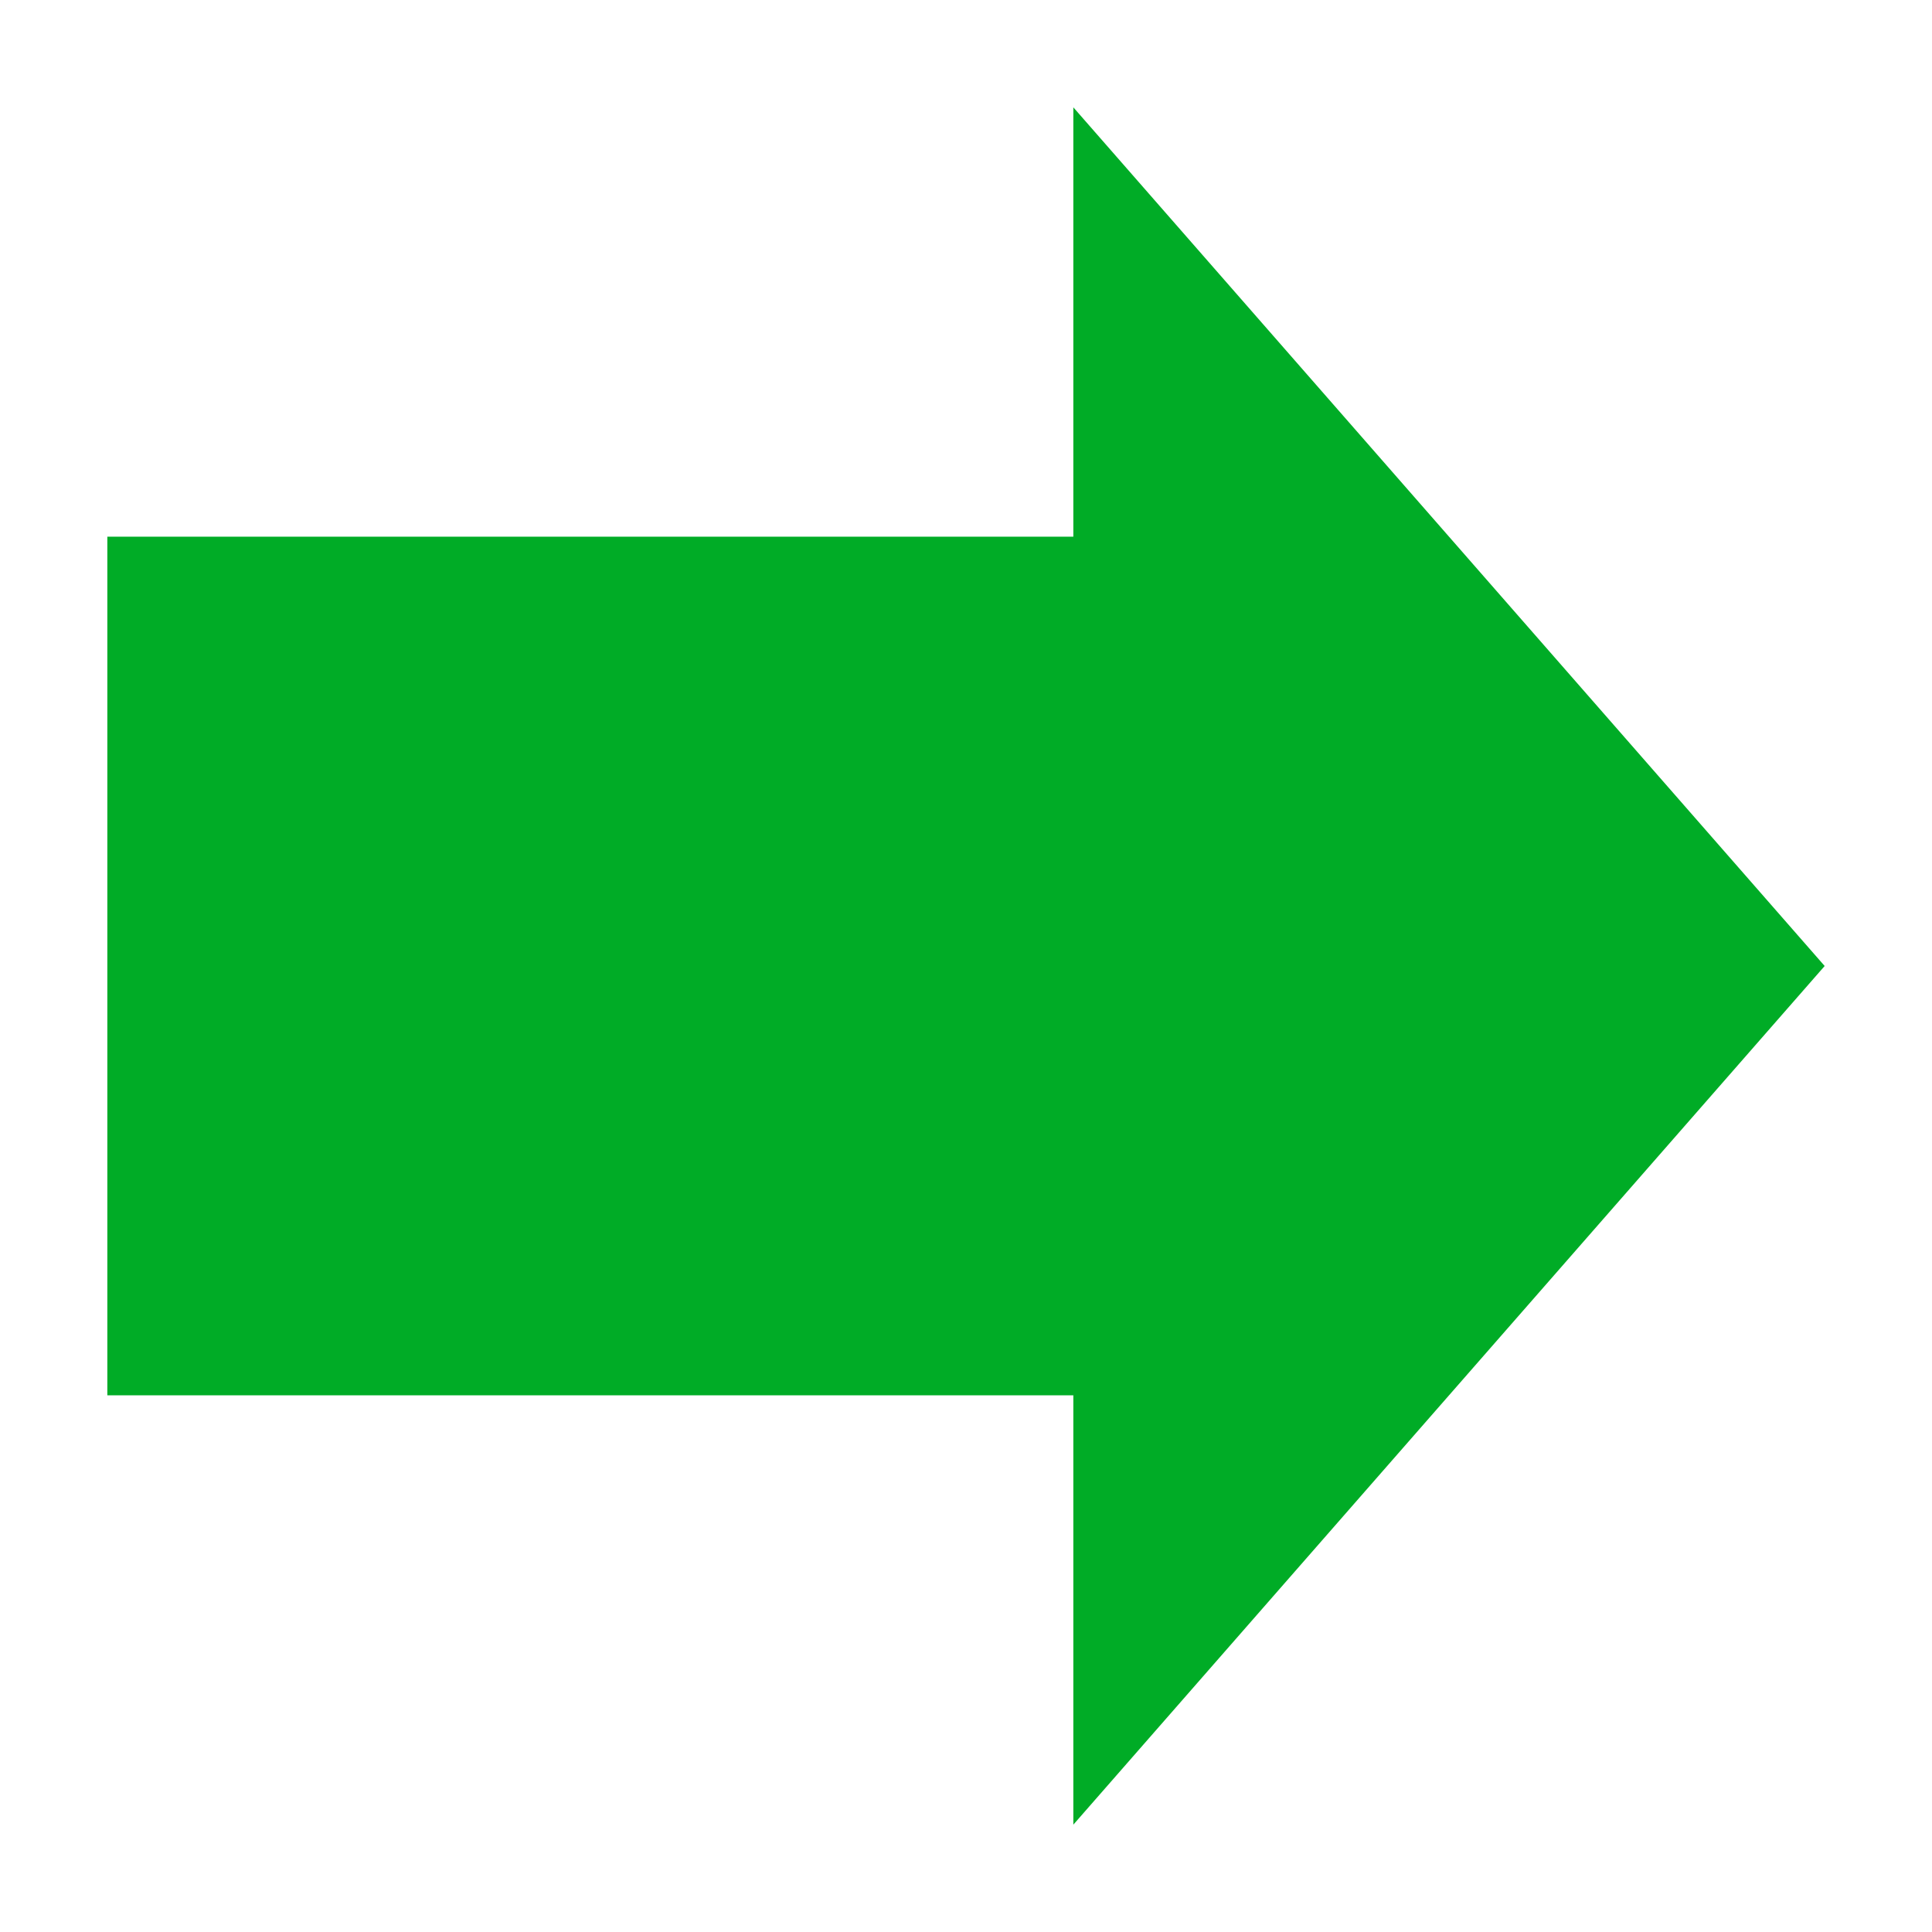
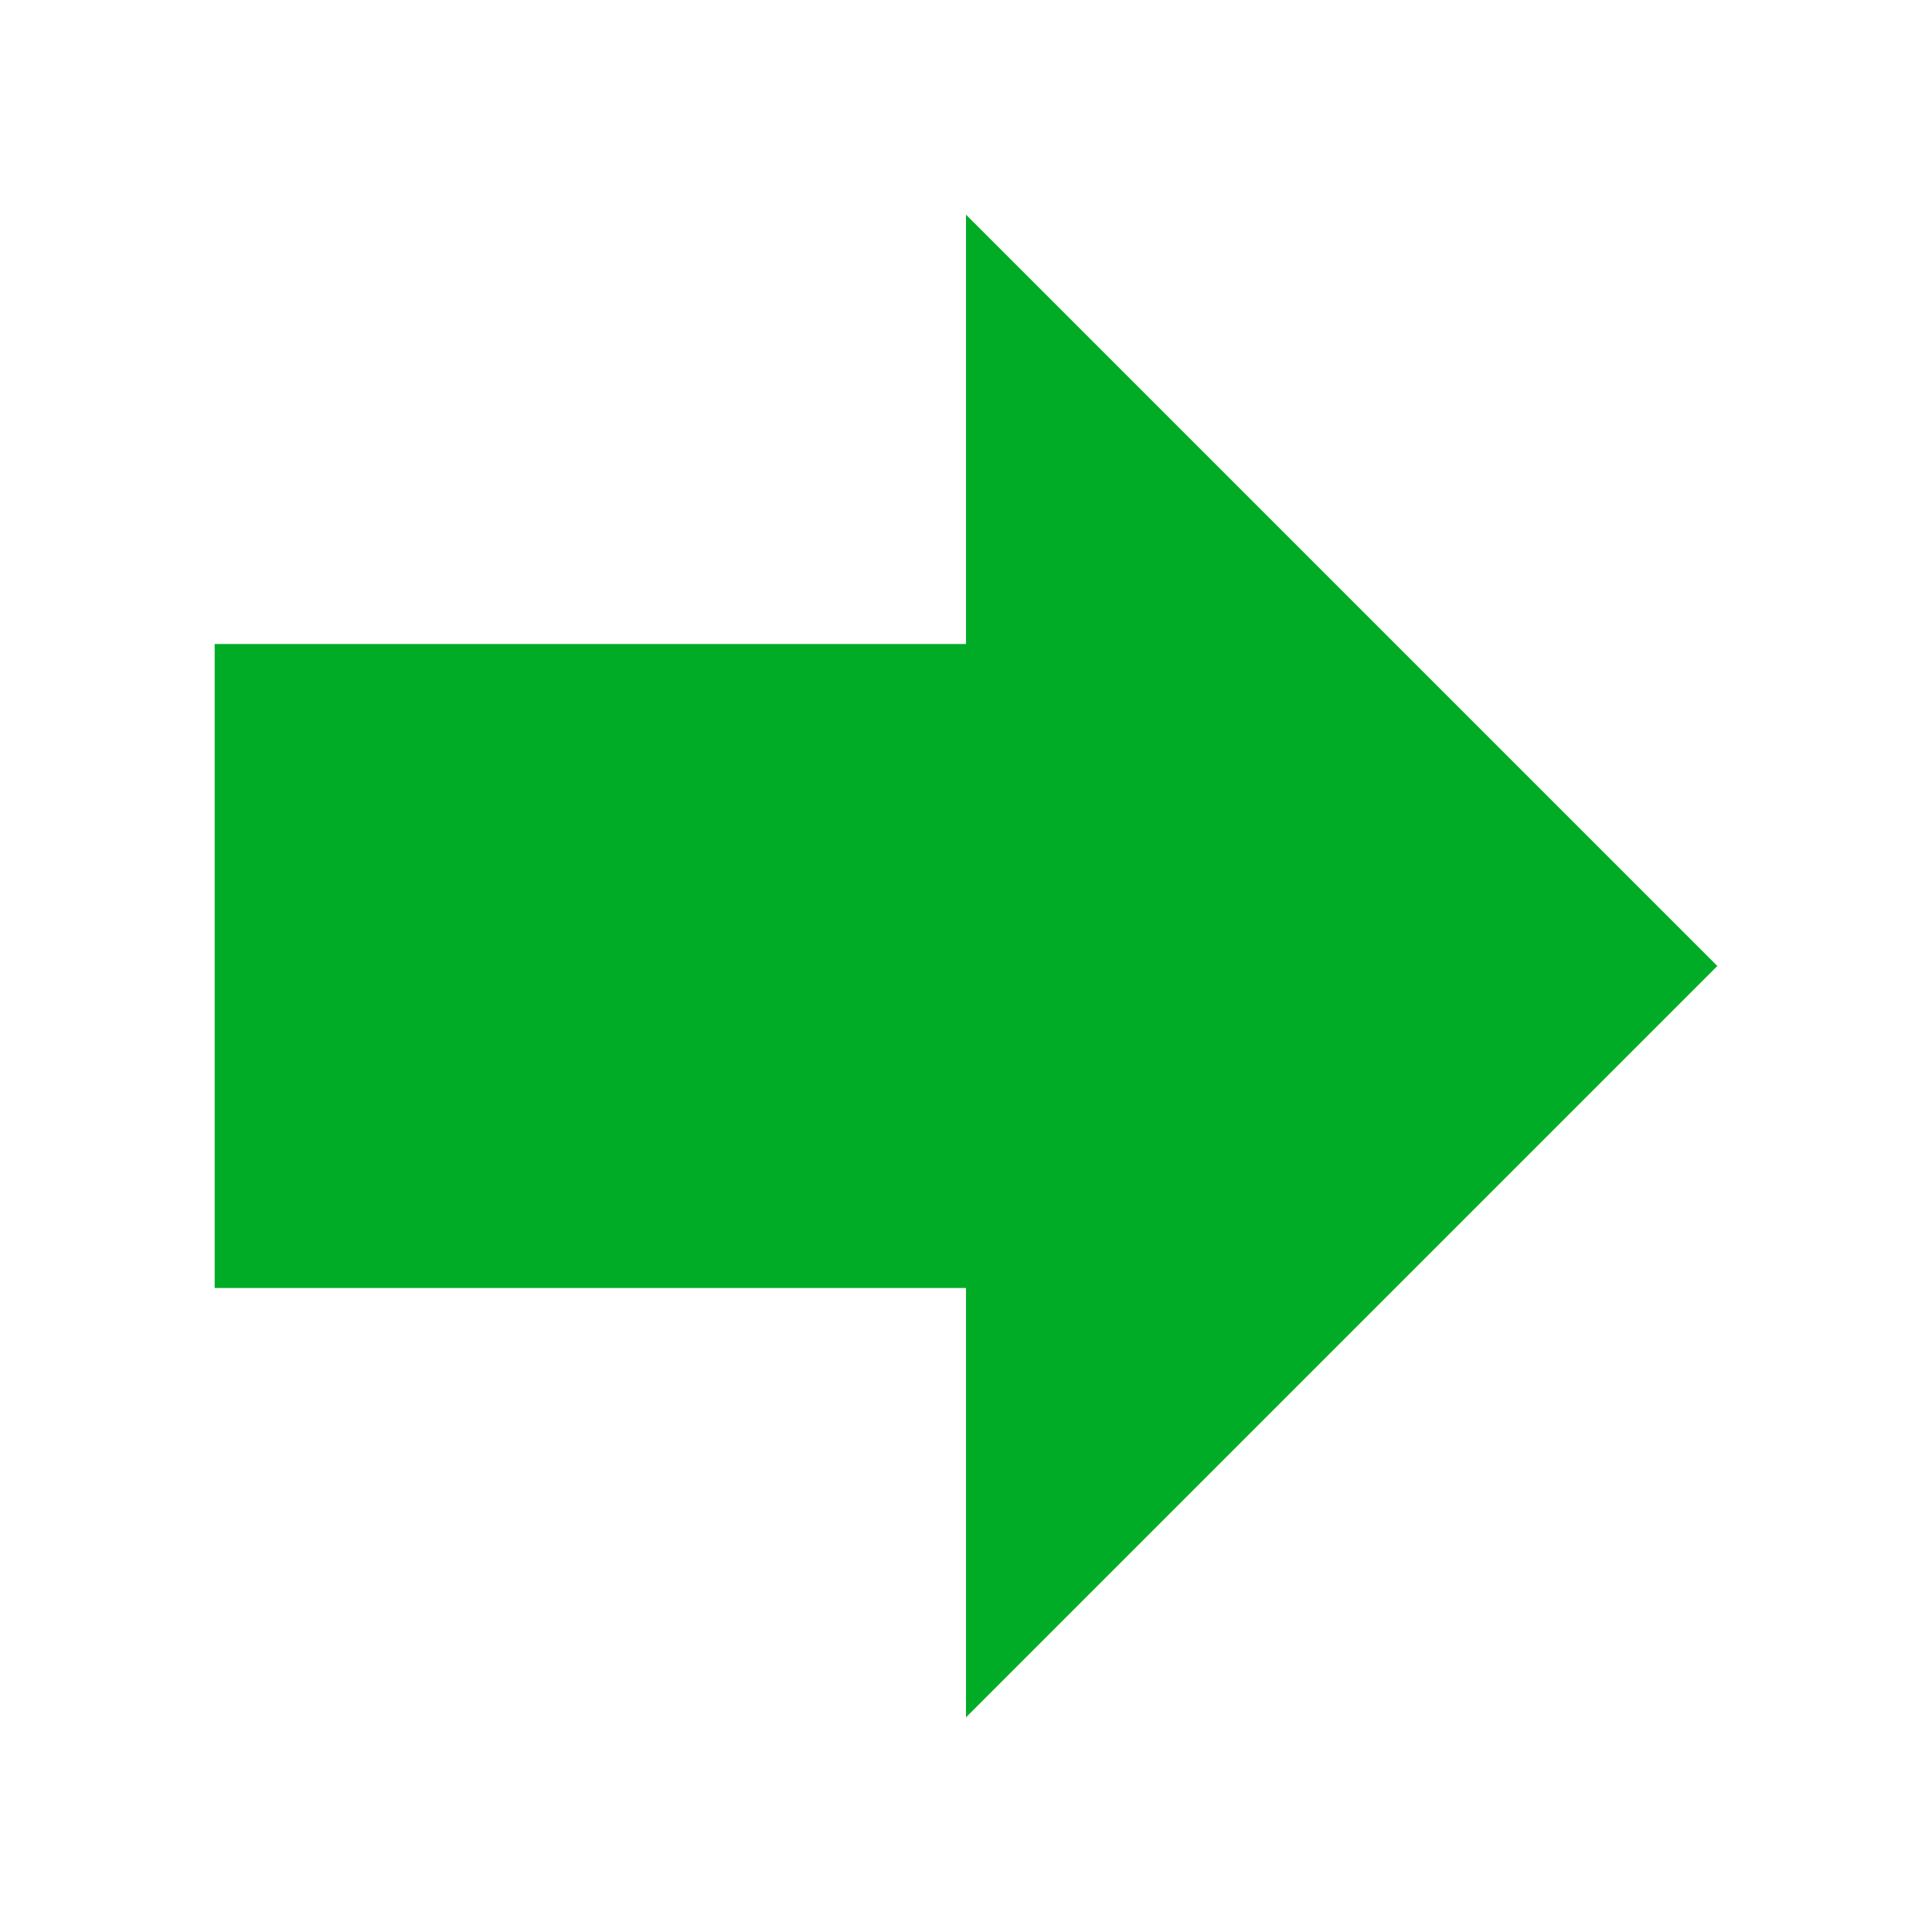
- <svg xmlns="http://www.w3.org/2000/svg" width="18" height="18" fill="none" version="1.1" viewBox="0 0 18 18">
-   <path d="m17 9-7-8v4h-9v8h9v4z" fill="#00ac26" />
+ <svg xmlns="http://www.w3.org/2000/svg" width="18" height="18" viewBox="0 0 18 18" fill="none">
+   <path d="M16 9L9 2V6H2V12H9V16L16 9Z" fill="#00ac26" />
</svg>
